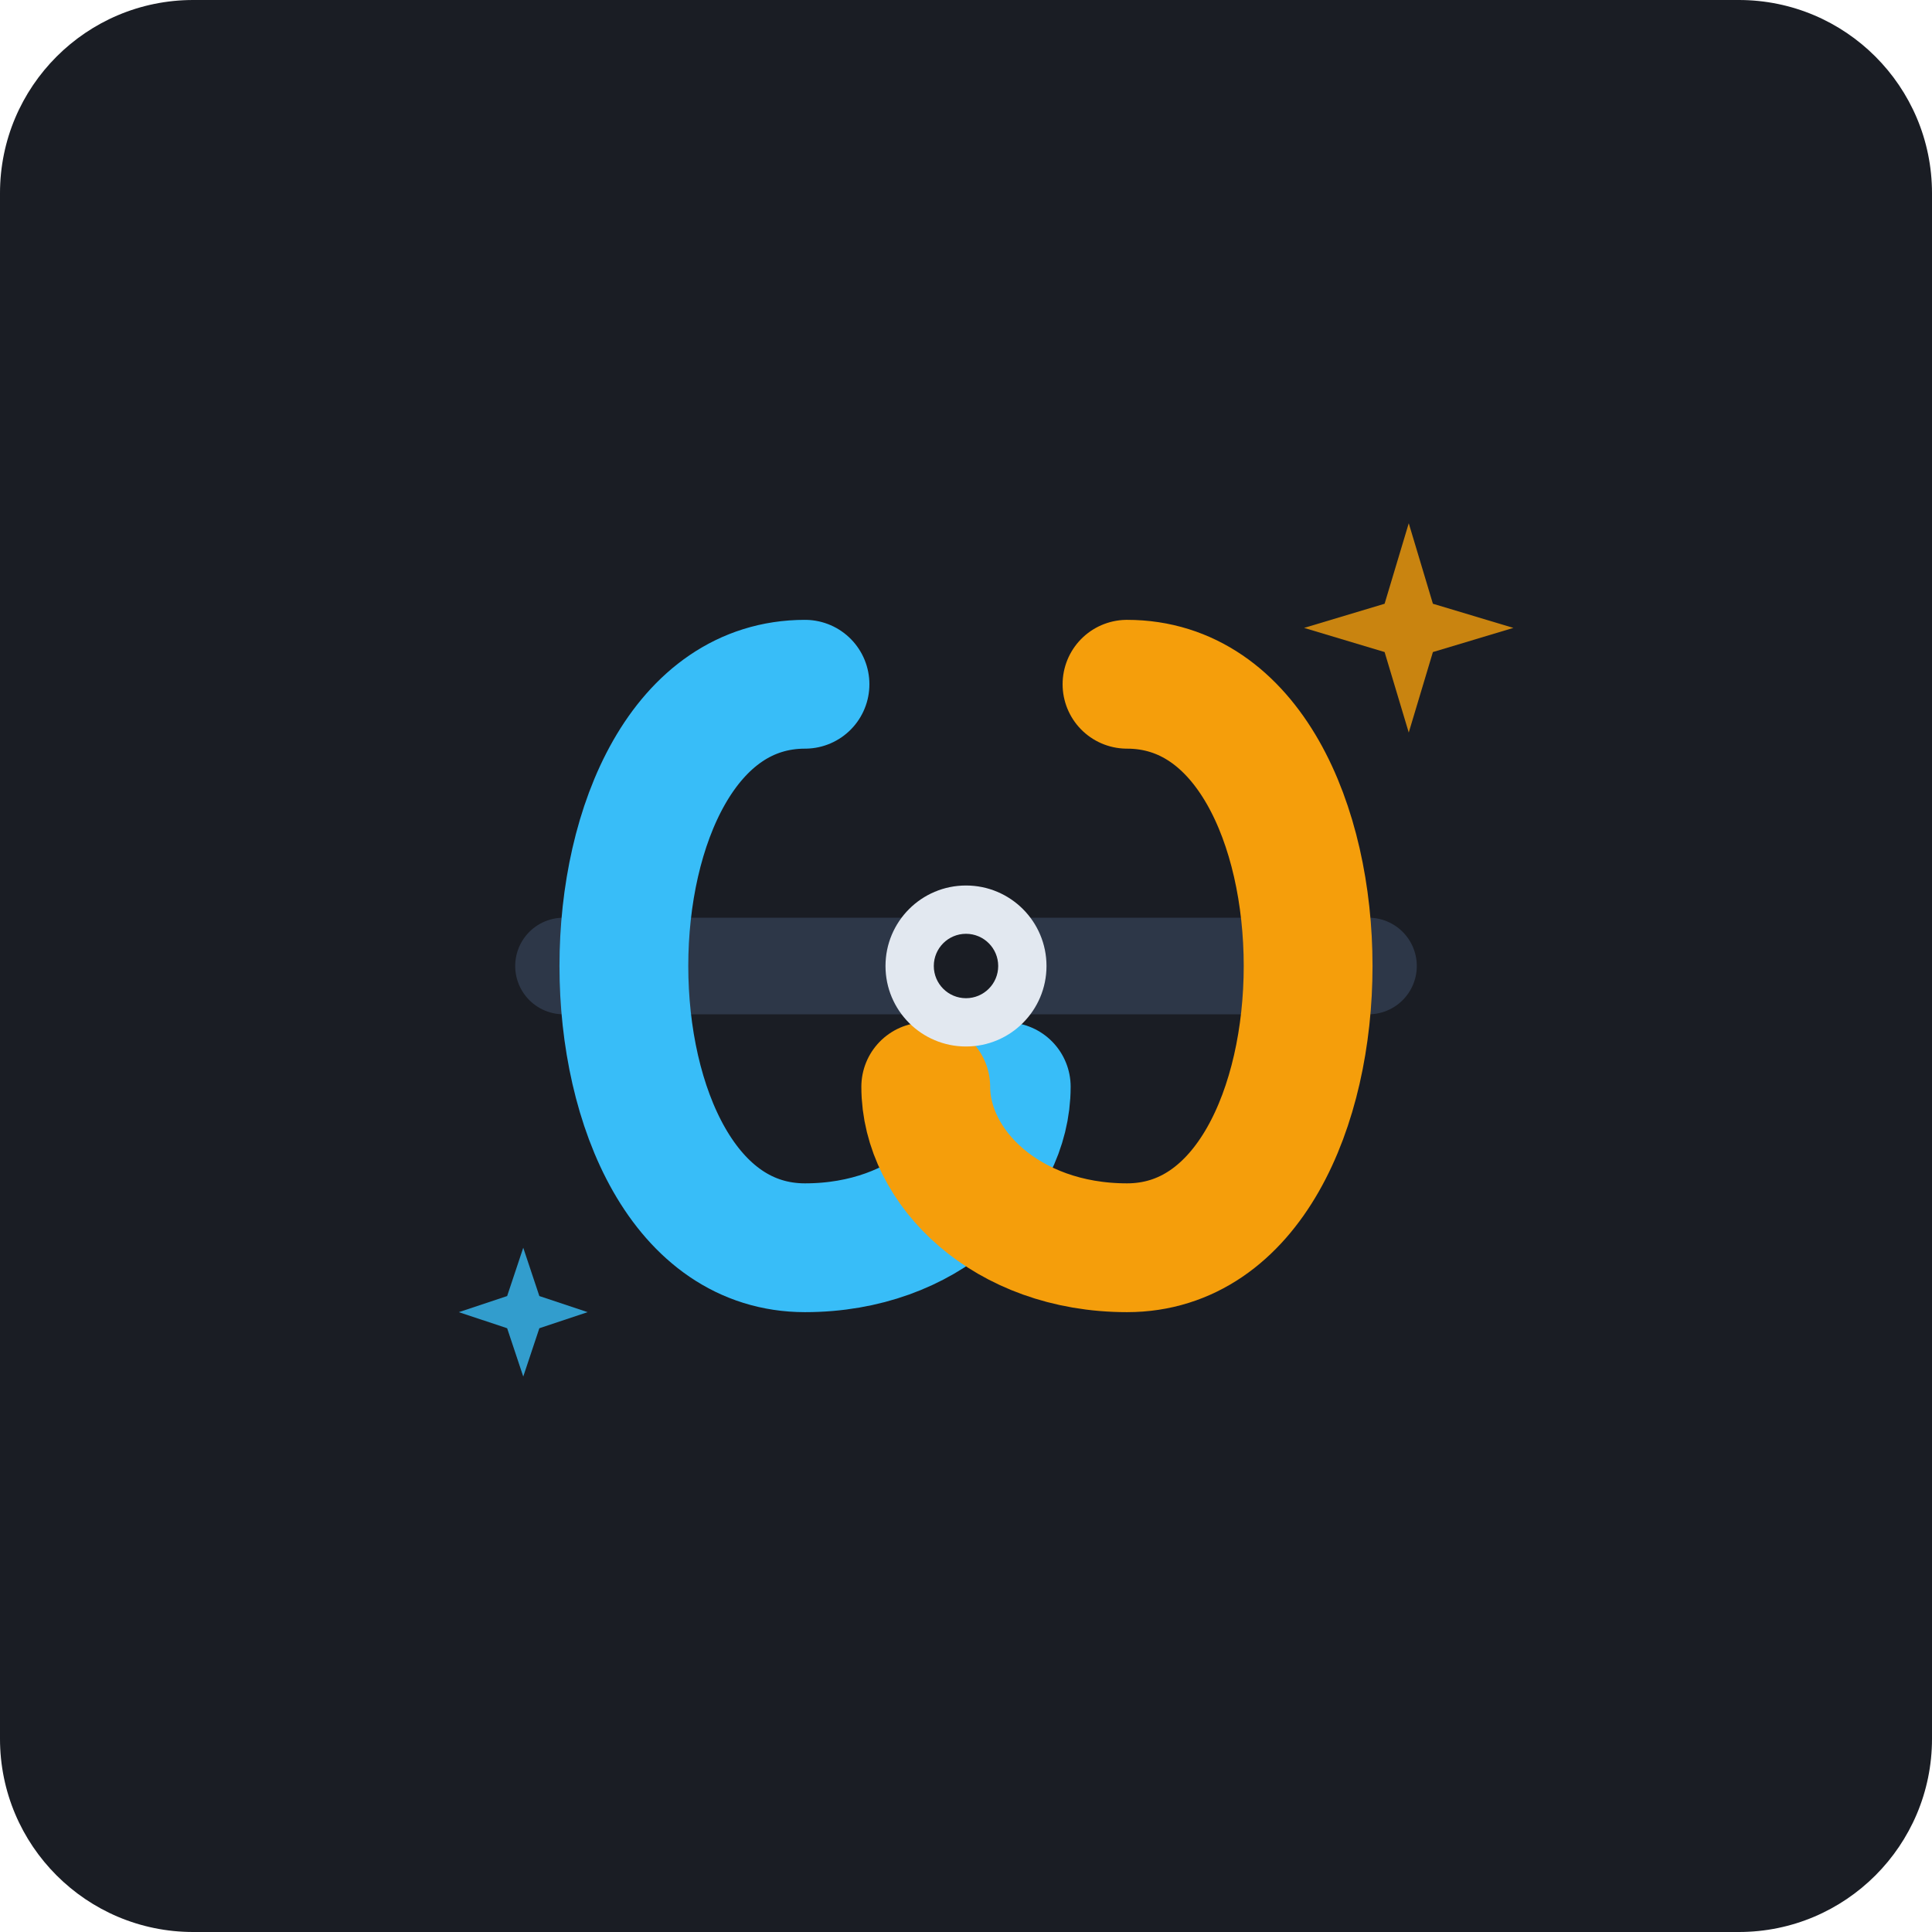
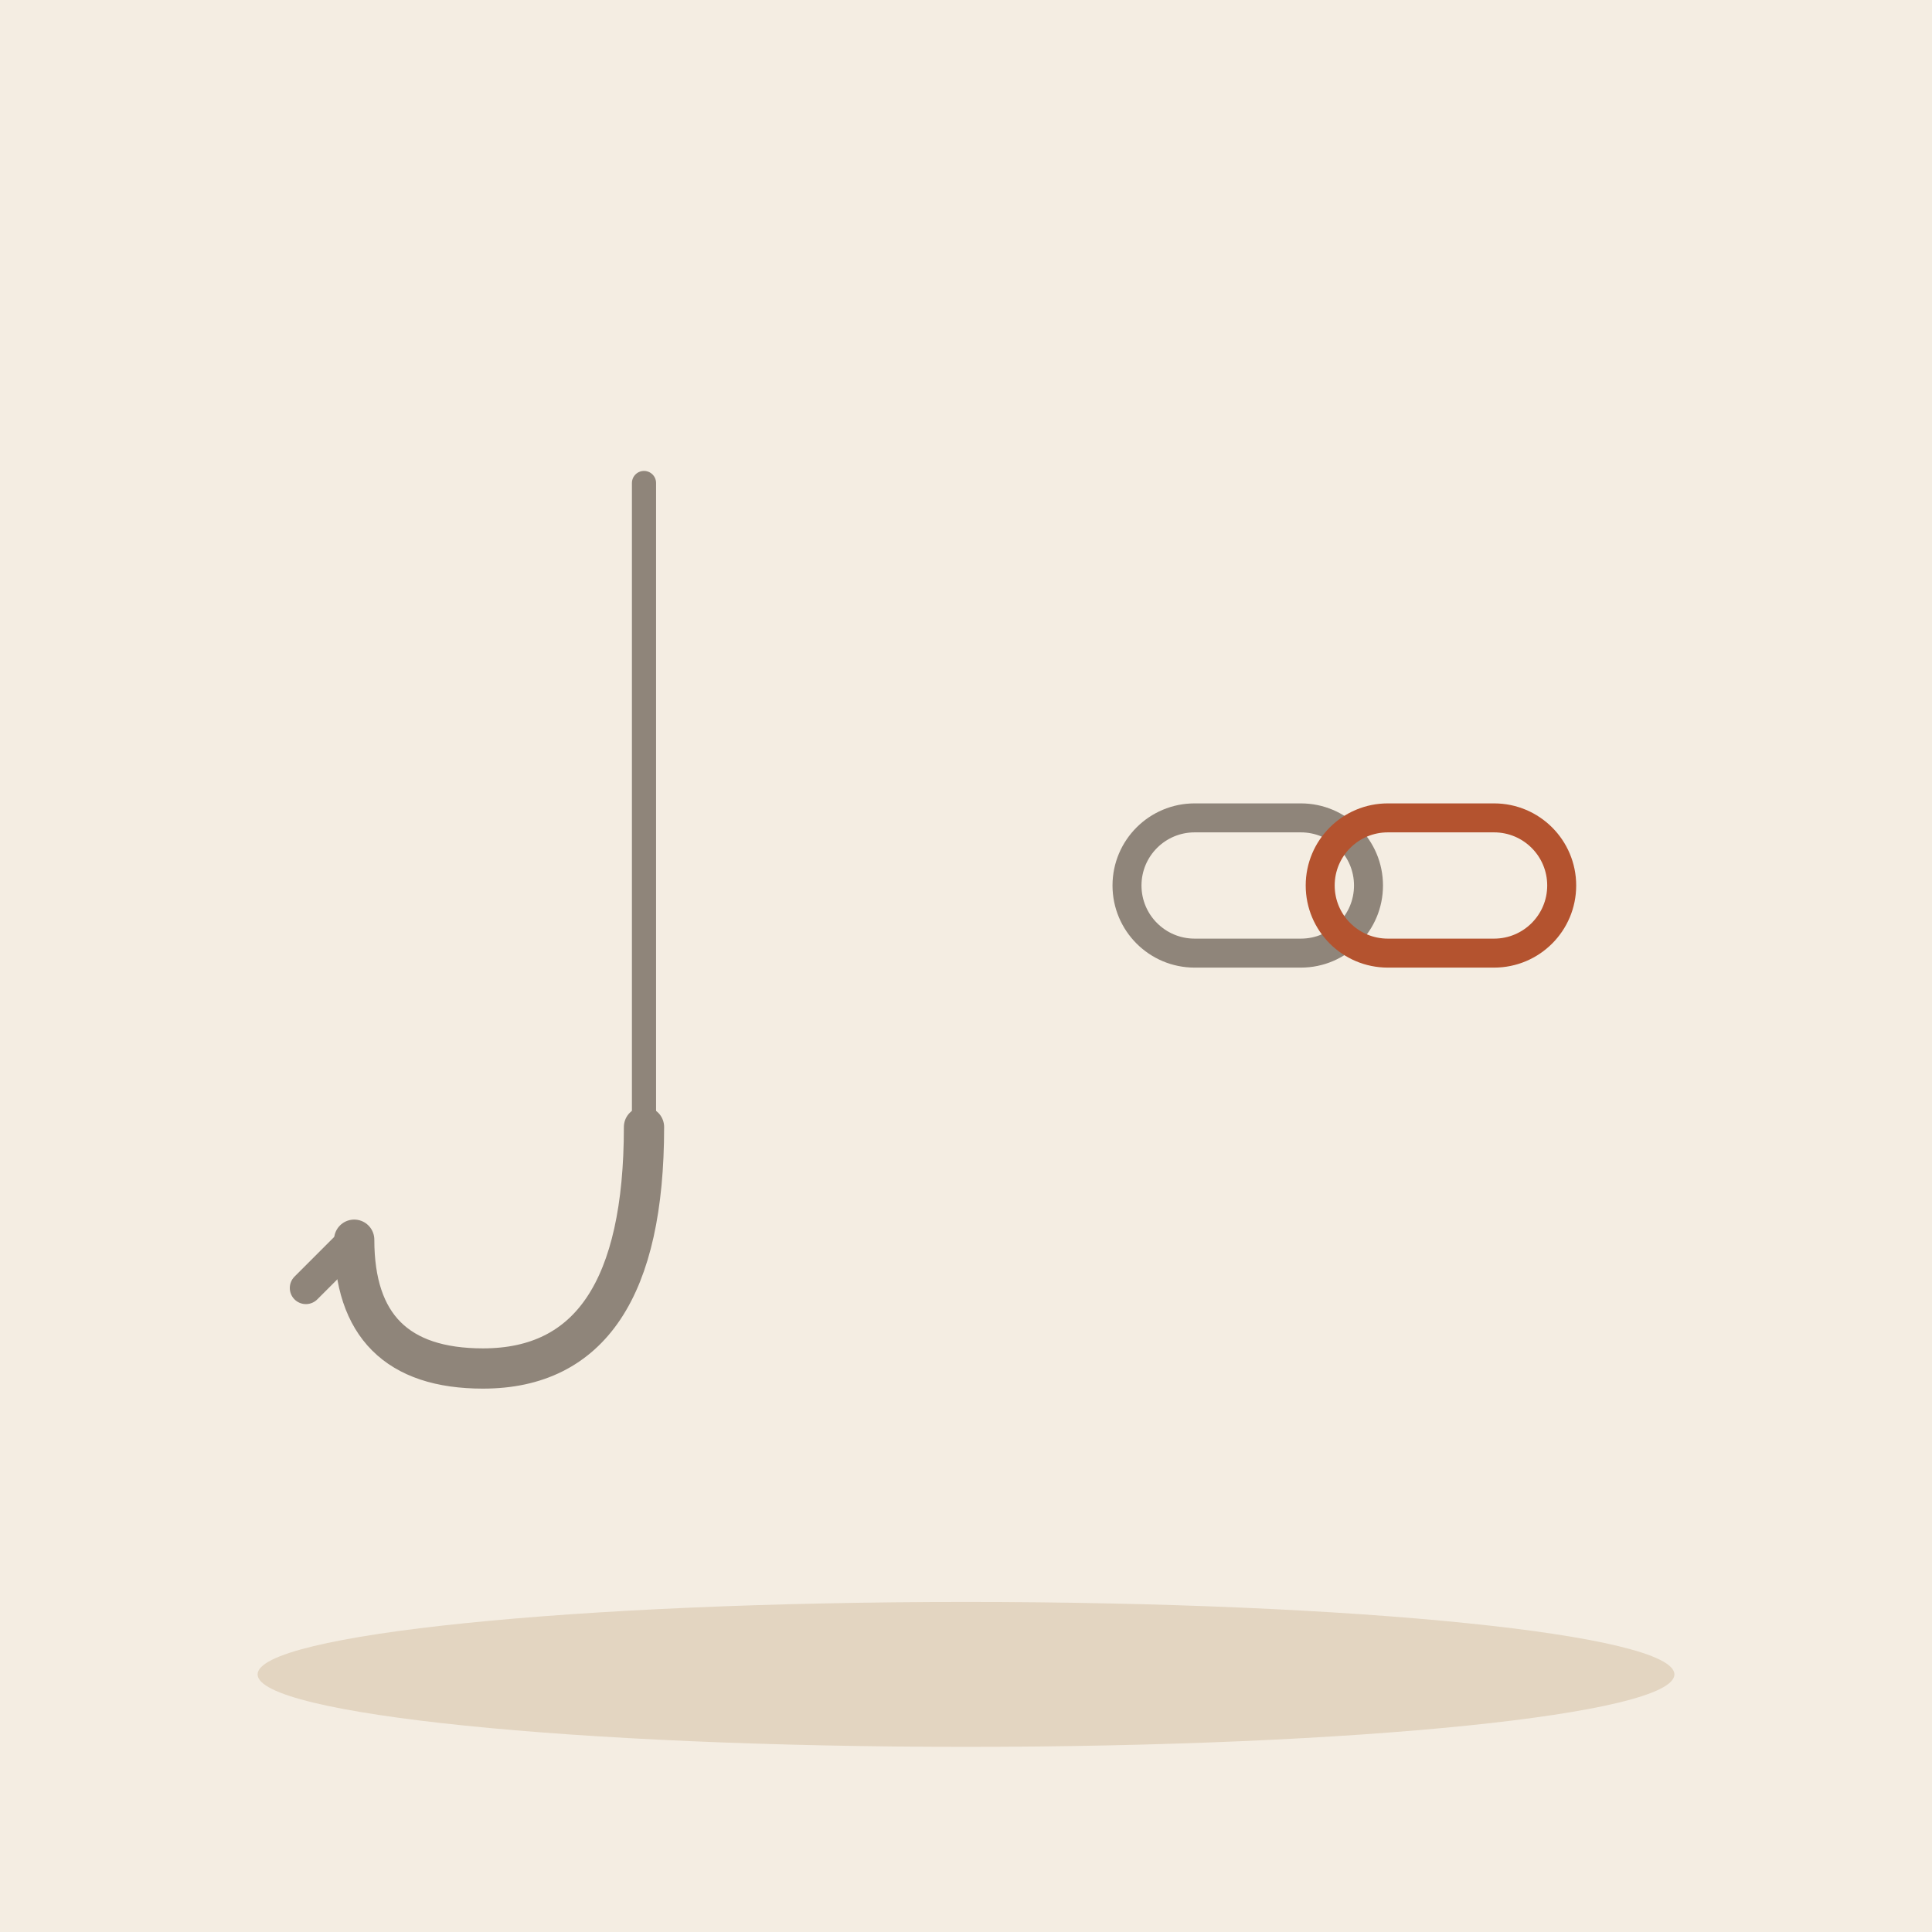
- <svg xmlns="http://www.w3.org/2000/svg" width="240" height="240" viewBox="0 0 240 240">
-   <rect width="240" height="240" rx="24" fill="#1A1D24" />
-   <g transform="translate(0, 0)">
-     <path d="M70 120 L170 120" stroke="#2D3748" stroke-width="12" stroke-linecap="round" />
-     <path d="M 100 85               C 70 85, 70 155, 100 155               C 115 155, 125 145, 125 135" fill="none" stroke="#38BDF8" stroke-width="16" stroke-linecap="round" />
-     <path d="M 140 85               C 170 85, 170 155, 140 155               C 125 155, 115 145, 115 135" fill="none" stroke="#F59E0B" stroke-width="16" stroke-linecap="round" />
-     <circle cx="120" cy="120" r="10" fill="#E2E8F0" />
-     <circle cx="120" cy="120" r="4" fill="#1A1D24" />
-     <path d="M175 65 L178 75 L188 78 L178 81 L175 91 L172 81 L162 78 L172 75 Z" fill="#F59E0B" opacity="0.8" />
-     <path d="M65 155 L67 161 L73 163 L67 165 L65 171 L63 165 L57 163 L63 161 Z" fill="#38BDF8" opacity="0.8" />
+ <svg xmlns="http://www.w3.org/2000/svg" viewBox="0 0 240 240" data-style="editorial">
+   <rect width="240" height="240" fill="#F4EDE2" />
+   <ellipse cx="120" cy="208" rx="88" ry="9" fill="#E3D5C1" />
+   <g transform="translate(80 140)">
+     <path d="M0 -80L0 0" stroke="#8F857A" stroke-width="3" stroke-linecap="round" fill="none" />
+     <path d="M0 0Q0 30 -20 30Q-36 30 -36 14" fill="none" stroke="#8F857A" stroke-width="5" stroke-linecap="round" stroke-linejoin="round" />
+     <path d="M-36 14l-6 6" fill="none" stroke="#8F857A" stroke-width="4" stroke-linecap="round" stroke-linejoin="round" />
+   </g>
+   <g transform="translate(170 110) scale(0.6 0.6)">
+     <rect x="-50" y="-14" width="50" height="28" rx="14" fill="none" stroke-linecap="round" stroke-linejoin="round" stroke-width="6" stroke="#8F857A" />
+     <rect x="-10" y="-14" width="50" height="28" rx="14" fill="none" stroke-linecap="round" stroke-linejoin="round" stroke-width="6" stroke="#B4532F" />
  </g>
</svg>
